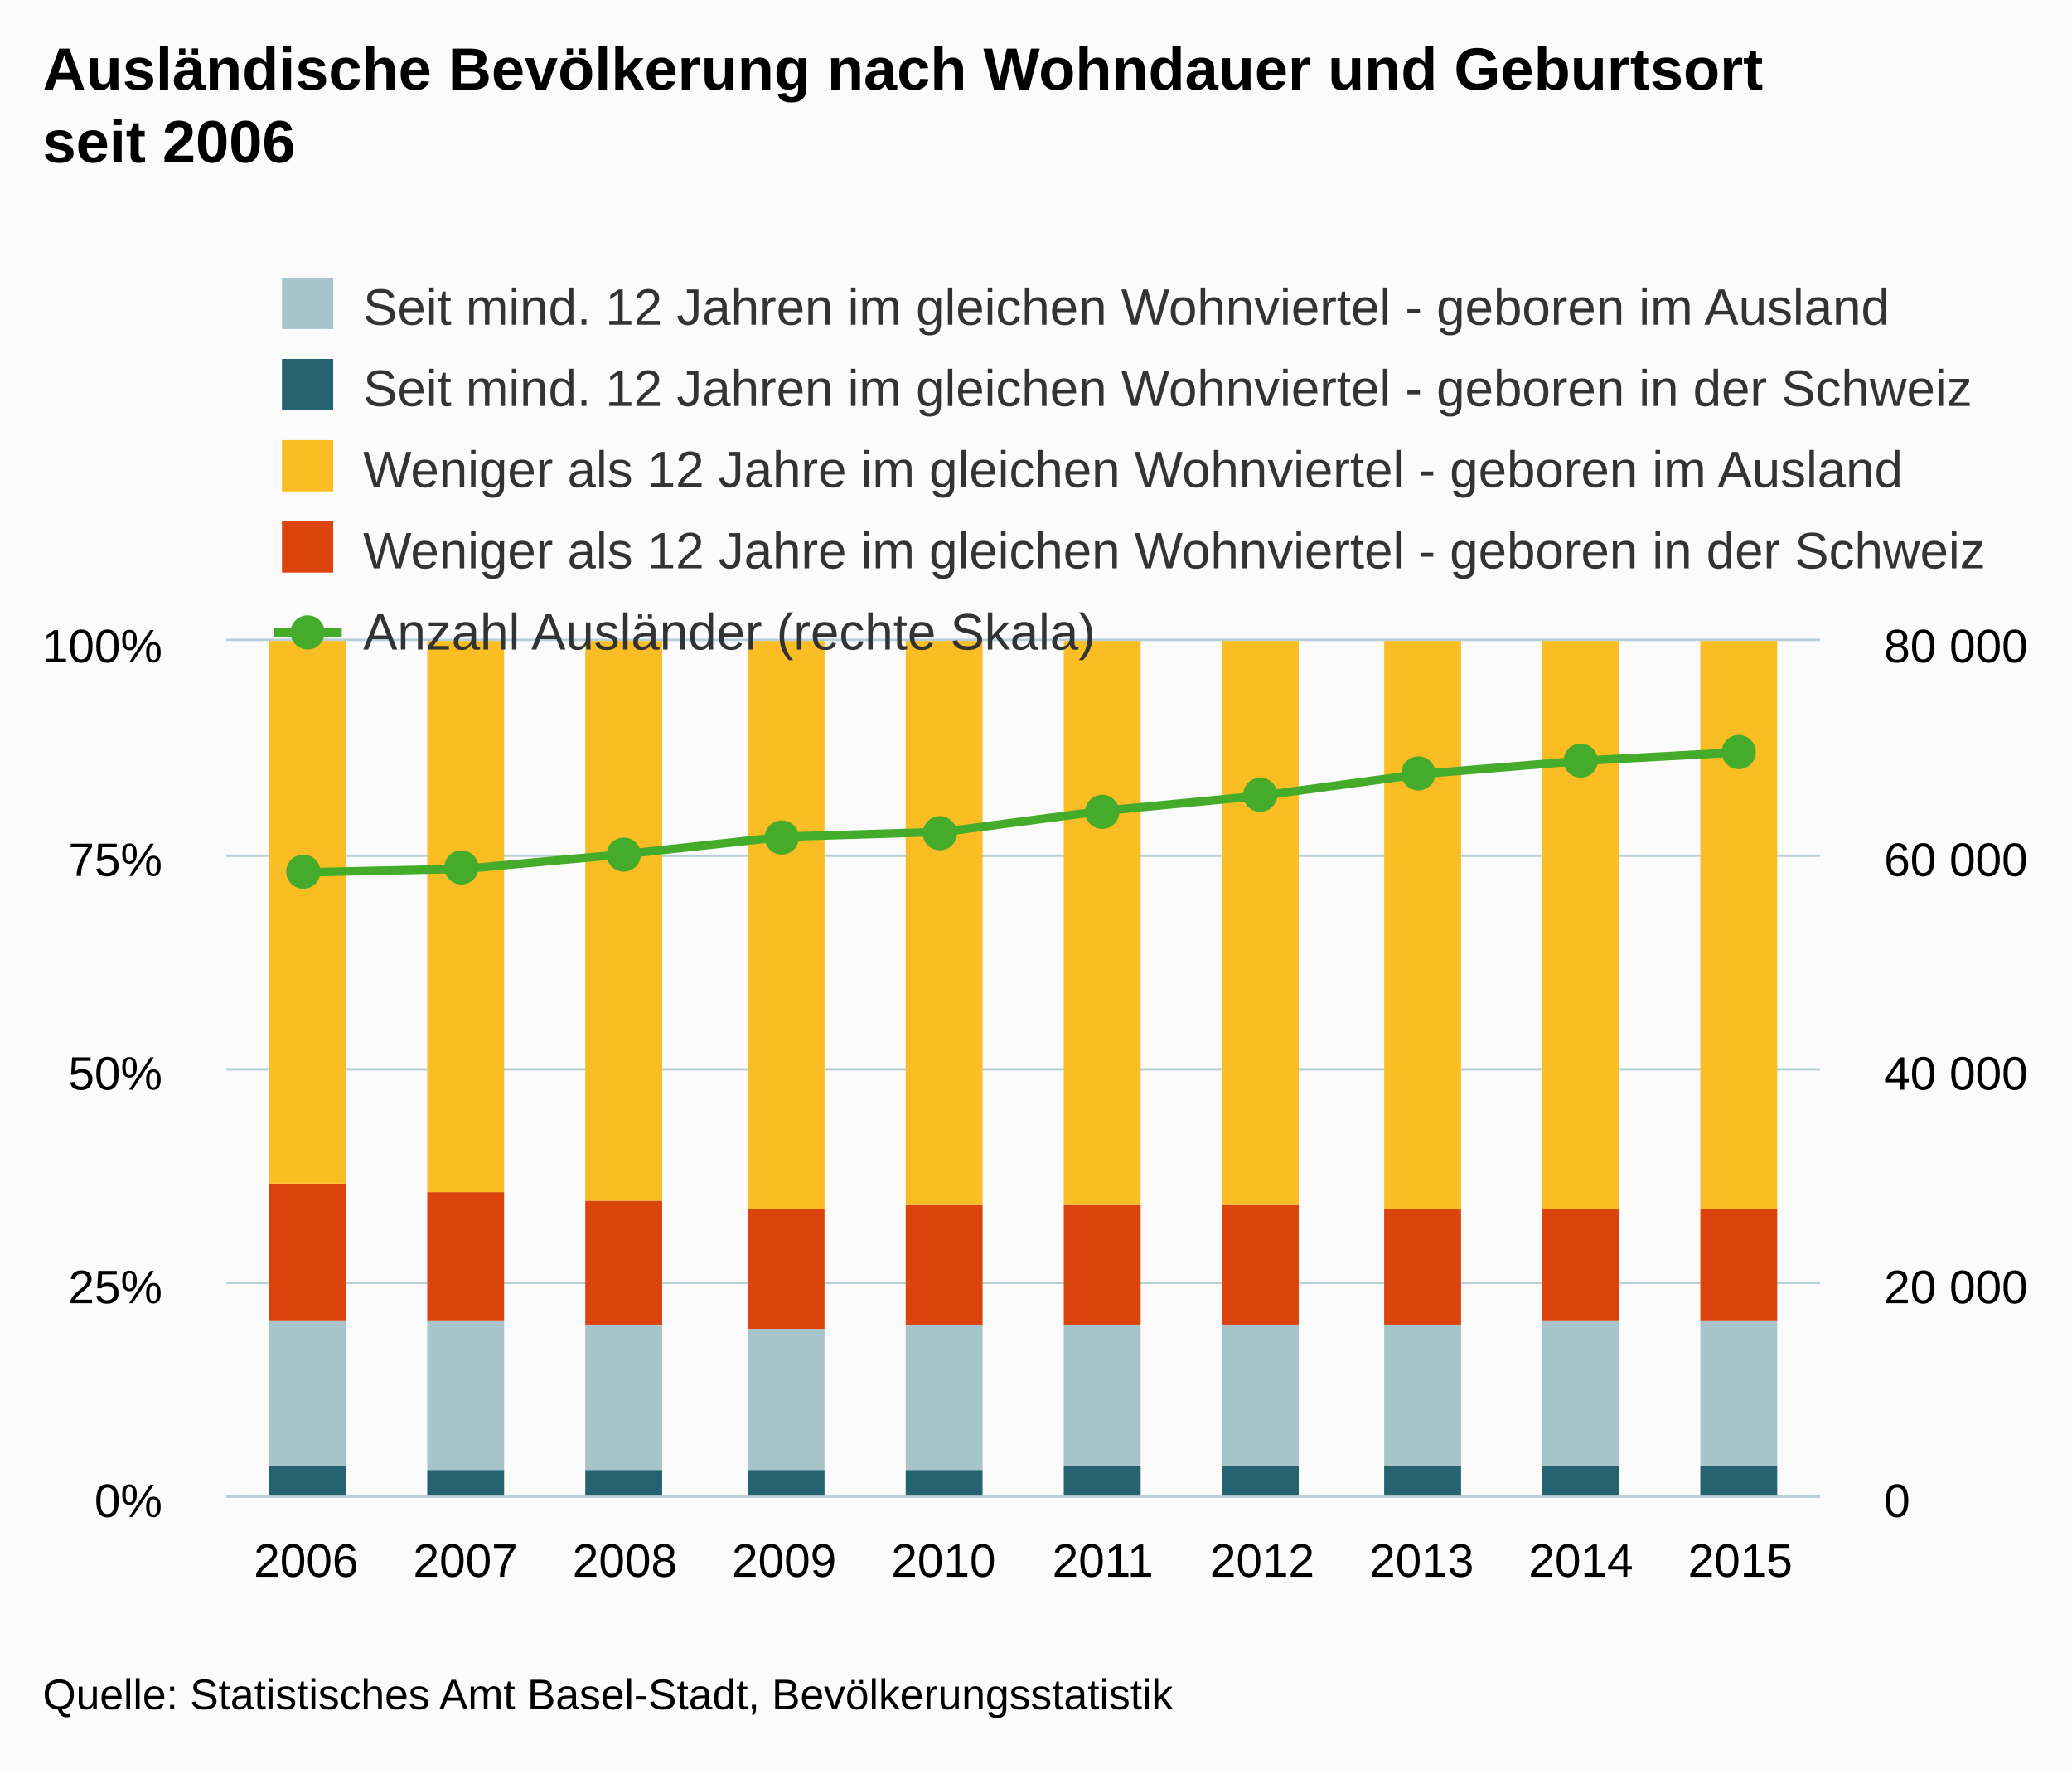
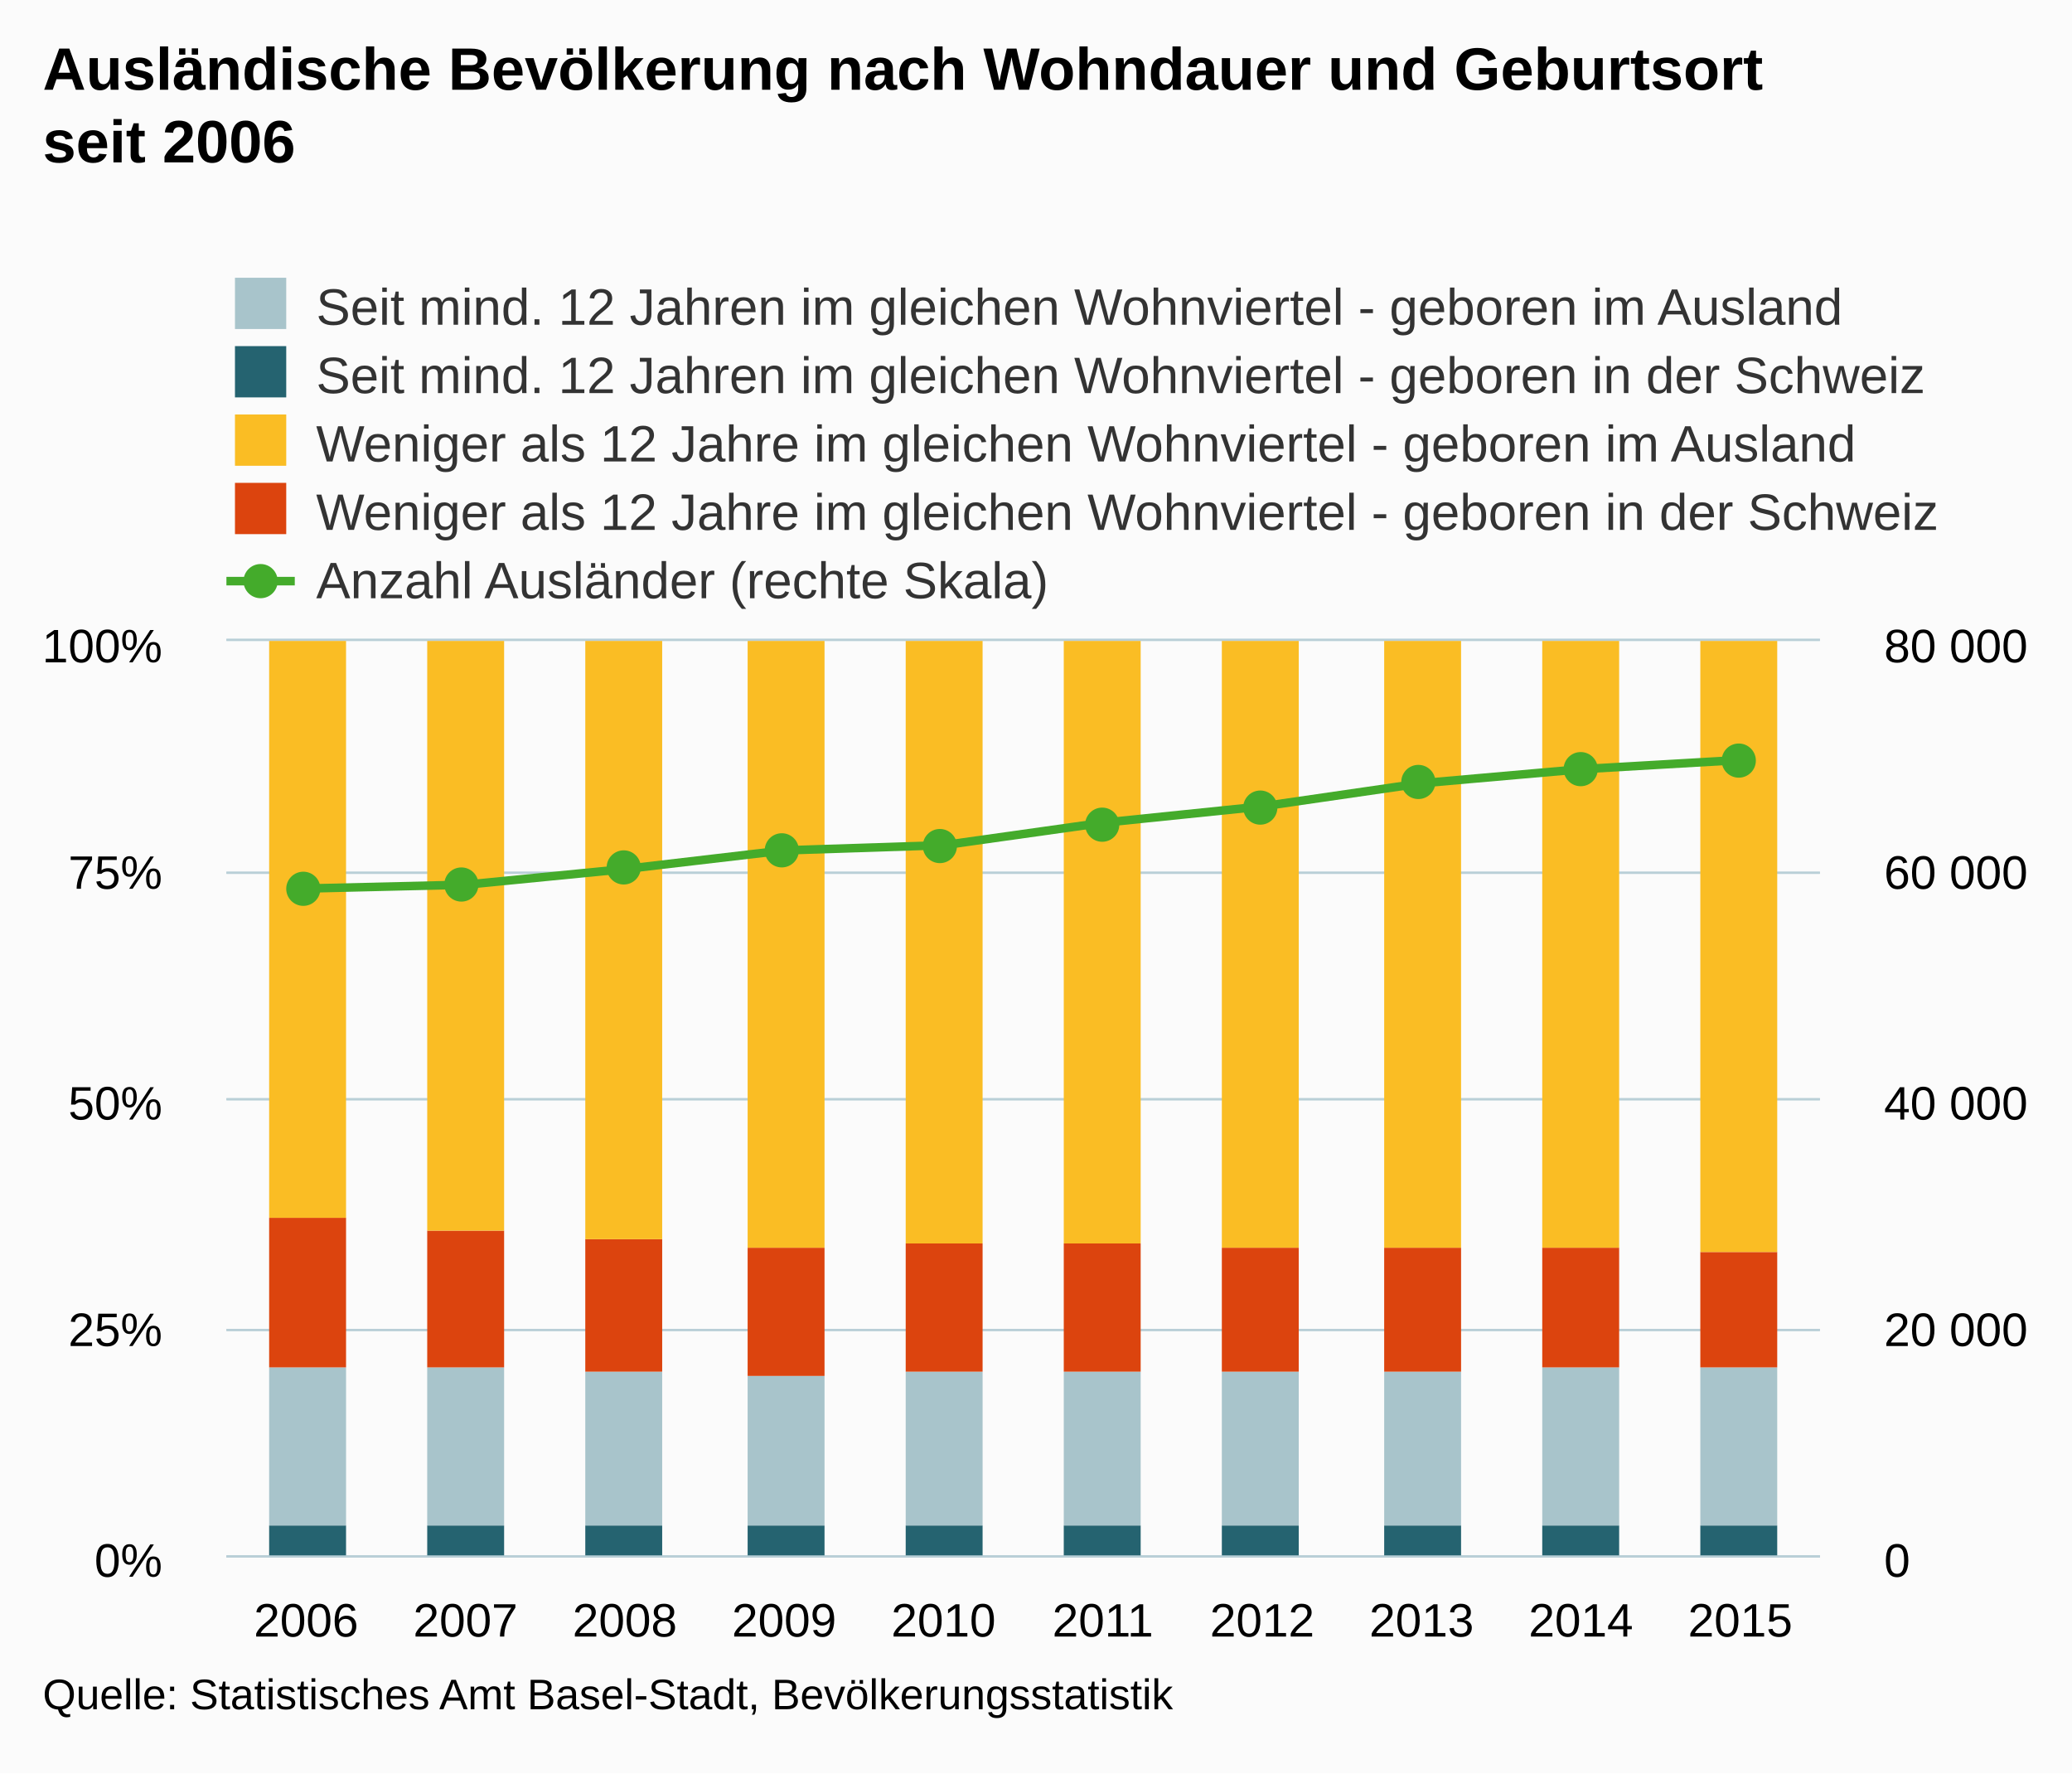
<svg xmlns="http://www.w3.org/2000/svg" version="1.1" class="highcharts-root" style="font-family:Arial;font-size:12px;" viewBox="0 0 485 415">
  <defs>
    <clipPath>
-       <rect x="0" y="0" width="373" height="200" fill="none" />
+       <rect x="0" y="0" width="373" height="214" fill="none" />
    </clipPath>
    <clipPath id="a">
-       <rect x="0" y="0" width="373" height="200" fill="none" />
+       <rect x="0" y="0" width="373" height="214" fill="none" />
    </clipPath>
    <clipPath id="b">
-       <rect x="0" y="0" width="373" height="200" fill="none" />
+       <rect x="0" y="0" width="373" height="214" fill="none" />
    </clipPath>
  </defs>
  <rect fill="#fbfbfb" class="highcharts-background" x="0" y="0" width="485" height="415" rx="0" ry="0" />
-   <rect fill="none" class="highcharts-plot-background" x="53" y="150" width="373" height="200" />
+   <rect fill="none" class="highcharts-plot-background" x="53" y="150" width="373" height="214" />
  <g class="highcharts-pane-group" />
  <g class="highcharts-grid highcharts-xaxis-grid ">
-     <path fill="none" class="highcharts-grid-line" d="M 89.5 150 L 89.5 350" opacity="1" />
-     <path fill="none" class="highcharts-grid-line" d="M 127.5 150 L 127.5 350" opacity="1" />
-     <path fill="none" class="highcharts-grid-line" d="M 164.5 150 L 164.5 350" opacity="1" />
-     <path fill="none" class="highcharts-grid-line" d="M 201.5 150 L 201.5 350" opacity="1" />
-     <path fill="none" class="highcharts-grid-line" d="M 239.5 150 L 239.5 350" opacity="1" />
-     <path fill="none" class="highcharts-grid-line" d="M 276.5 150 L 276.5 350" opacity="1" />
-     <path fill="none" class="highcharts-grid-line" d="M 313.5 150 L 313.5 350" opacity="1" />
-     <path fill="none" class="highcharts-grid-line" d="M 350.5 150 L 350.5 350" opacity="1" />
-     <path fill="none" class="highcharts-grid-line" d="M 388.5 150 L 388.5 350" opacity="1" />
-     <path fill="none" class="highcharts-grid-line" d="M 425.5 150 L 425.5 350" opacity="1" />
-     <path fill="none" class="highcharts-grid-line" d="M 52.5 150 L 52.5 350" opacity="1" />
+     <path fill="none" class="highcharts-grid-line" d="M 89.5 150 L 89.5 364" opacity="1" />
+     <path fill="none" class="highcharts-grid-line" d="M 127.5 150 L 127.5 364" opacity="1" />
+     <path fill="none" class="highcharts-grid-line" d="M 164.5 150 L 164.5 364" opacity="1" />
+     <path fill="none" class="highcharts-grid-line" d="M 201.5 150 L 201.5 364" opacity="1" />
+     <path fill="none" class="highcharts-grid-line" d="M 239.5 150 L 239.5 364" opacity="1" />
+     <path fill="none" class="highcharts-grid-line" d="M 276.5 150 L 276.5 364" opacity="1" />
+     <path fill="none" class="highcharts-grid-line" d="M 313.5 150 L 313.5 364" opacity="1" />
+     <path fill="none" class="highcharts-grid-line" d="M 350.5 150 L 350.5 364" opacity="1" />
+     <path fill="none" class="highcharts-grid-line" d="M 388.5 150 L 388.5 364" opacity="1" />
+     <path fill="none" class="highcharts-grid-line" d="M 425.5 150 L 425.5 364" opacity="1" />
+     <path fill="none" class="highcharts-grid-line" d="M 52.5 150 L 52.5 364" opacity="1" />
  </g>
  <g class="highcharts-grid highcharts-yaxis-grid ">
-     <path fill="none" stroke="#B9CFD7" stroke-width="0.5" class="highcharts-grid-line" d="M 53 350.25 L 426 350.25" opacity="1" />
-     <path fill="none" stroke="#B9CFD7" stroke-width="0.5" class="highcharts-grid-line" d="M 53 300.25 L 426 300.25" opacity="1" />
-     <path fill="none" stroke="#B9CFD7" stroke-width="0.5" class="highcharts-grid-line" d="M 53 250.25 L 426 250.25" opacity="1" />
-     <path fill="none" stroke="#B9CFD7" stroke-width="0.5" class="highcharts-grid-line" d="M 53 200.25 L 426 200.25" opacity="1" />
+     <path fill="none" stroke="#B9CFD7" stroke-width="0.5" class="highcharts-grid-line" d="M 53 364.25 L 426 364.25" opacity="1" />
+     <path fill="none" stroke="#B9CFD7" stroke-width="0.5" class="highcharts-grid-line" d="M 53 311.25 L 426 311.25" opacity="1" />
+     <path fill="none" stroke="#B9CFD7" stroke-width="0.5" class="highcharts-grid-line" d="M 53 257.25 L 426 257.25" opacity="1" />
+     <path fill="none" stroke="#B9CFD7" stroke-width="0.5" class="highcharts-grid-line" d="M 53 204.25 L 426 204.25" opacity="1" />
    <path fill="none" stroke="#B9CFD7" stroke-width="0.5" class="highcharts-grid-line" d="M 53 149.75 L 426 149.75" opacity="1" />
  </g>
  <g class="highcharts-grid highcharts-yaxis-grid ">
-     <path fill="none" stroke="#B9CFD7" stroke-width="0.5" class="highcharts-grid-line" d="M 53 350.25 L 426 350.25" opacity="1" />
-     <path fill="none" stroke="#B9CFD7" stroke-width="0.5" class="highcharts-grid-line" d="M 53 300.25 L 426 300.25" opacity="1" />
-     <path fill="none" stroke="#B9CFD7" stroke-width="0.5" class="highcharts-grid-line" d="M 53 250.25 L 426 250.25" opacity="1" />
-     <path fill="none" stroke="#B9CFD7" stroke-width="0.5" class="highcharts-grid-line" d="M 53 200.25 L 426 200.25" opacity="1" />
+     <path fill="none" stroke="#B9CFD7" stroke-width="0.5" class="highcharts-grid-line" d="M 53 364.25 L 426 364.25" opacity="1" />
+     <path fill="none" stroke="#B9CFD7" stroke-width="0.5" class="highcharts-grid-line" d="M 53 311.25 L 426 311.25" opacity="1" />
+     <path fill="none" stroke="#B9CFD7" stroke-width="0.5" class="highcharts-grid-line" d="M 53 257.25 L 426 257.25" opacity="1" />
+     <path fill="none" stroke="#B9CFD7" stroke-width="0.5" class="highcharts-grid-line" d="M 53 204.25 L 426 204.25" opacity="1" />
    <path fill="none" stroke="#B9CFD7" stroke-width="0.5" class="highcharts-grid-line" d="M 53 149.75 L 426 149.75" opacity="1" />
  </g>
-   <rect fill="none" class="highcharts-plot-border" x="53" y="150" width="373" height="200" />
+   <rect fill="none" class="highcharts-plot-border" x="53" y="150" width="373" height="214" />
  <g class="highcharts-axis highcharts-xaxis ">
-     <path fill="none" class="highcharts-axis-line" stroke="#B9CFD7" stroke-width="0.5" d="M 53 350.25 L 426 350.25" />
+     <path fill="none" class="highcharts-axis-line" stroke="#B9CFD7" stroke-width="0.5" d="M 53 364.25 L 426 364.25" />
  </g>
  <g class="highcharts-axis highcharts-yaxis ">
-     <path fill="none" class="highcharts-axis-line" d="M 53 150 L 53 350" />
+     <path fill="none" class="highcharts-axis-line" d="M 53 150 L 53 364" />
  </g>
  <g class="highcharts-axis highcharts-yaxis ">
-     <path fill="none" class="highcharts-axis-line" d="M 426 150 L 426 350" />
+     <path fill="none" class="highcharts-axis-line" d="M 426 150 L 426 364" />
  </g>
  <g class="highcharts-series-group">
    <g class="highcharts-series highcharts-series-0 highcharts-column-series " transform="translate(53,150) scale(1 1)" clip-path="url(#a)">
-       <rect x="10" y="193" width="18" height="8" fill="#256370" class="highcharts-point" />
-       <rect x="47" y="194" width="18" height="7" fill="#256370" class="highcharts-point" />
-       <rect x="84" y="194" width="18" height="7" fill="#256370" class="highcharts-point" />
-       <rect x="122" y="194" width="18" height="7" fill="#256370" class="highcharts-point" />
-       <rect x="159" y="194" width="18" height="7" fill="#256370" class="highcharts-point" />
-       <rect x="196" y="193" width="18" height="8" fill="#256370" class="highcharts-point" />
-       <rect x="233" y="193" width="18" height="8" fill="#256370" class="highcharts-point" />
-       <rect x="271" y="193" width="18" height="8" fill="#256370" class="highcharts-point" />
-       <rect x="308" y="193" width="18" height="8" fill="#256370" class="highcharts-point" />
-       <rect x="345" y="193" width="18" height="8" fill="#256370" class="highcharts-point" />
+       <rect x="10" y="207" width="18" height="8" fill="#256370" class="highcharts-point" />
+       <rect x="47" y="207" width="18" height="8" fill="#256370" class="highcharts-point" />
+       <rect x="84" y="207" width="18" height="8" fill="#256370" class="highcharts-point" />
+       <rect x="122" y="207" width="18" height="8" fill="#256370" class="highcharts-point" />
+       <rect x="159" y="207" width="18" height="8" fill="#256370" class="highcharts-point" />
+       <rect x="196" y="207" width="18" height="8" fill="#256370" class="highcharts-point" />
+       <rect x="233" y="207" width="18" height="8" fill="#256370" class="highcharts-point" />
+       <rect x="271" y="207" width="18" height="8" fill="#256370" class="highcharts-point" />
+       <rect x="308" y="207" width="18" height="8" fill="#256370" class="highcharts-point" />
+       <rect x="345" y="207" width="18" height="8" fill="#256370" class="highcharts-point" />
    </g>
    <g class="highcharts-markers highcharts-series-0 highcharts-column-series " transform="translate(53,150) scale(1 1)" clip-path="none" />
    <g class="highcharts-series highcharts-series-1 highcharts-column-series " transform="translate(53,150) scale(1 1)" clip-path="url(#a)">
-       <rect x="10" y="159" width="18" height="34" fill="#A8C4CB" class="highcharts-point" />
-       <rect x="47" y="159" width="18" height="35" fill="#A8C4CB" class="highcharts-point" />
-       <rect x="84" y="160" width="18" height="34" fill="#A8C4CB" class="highcharts-point" />
-       <rect x="122" y="161" width="18" height="33" fill="#A8C4CB" class="highcharts-point" />
-       <rect x="159" y="160" width="18" height="34" fill="#A8C4CB" class="highcharts-point" />
-       <rect x="196" y="160" width="18" height="33" fill="#A8C4CB" class="highcharts-point" />
-       <rect x="233" y="160" width="18" height="33" fill="#A8C4CB" class="highcharts-point" />
-       <rect x="271" y="160" width="18" height="33" fill="#A8C4CB" class="highcharts-point" />
-       <rect x="308" y="159" width="18" height="34" fill="#A8C4CB" class="highcharts-point" />
-       <rect x="345" y="159" width="18" height="34" fill="#A8C4CB" class="highcharts-point" />
+       <rect x="10" y="170" width="18" height="37" fill="#A8C4CB" class="highcharts-point" />
+       <rect x="47" y="170" width="18" height="37" fill="#A8C4CB" class="highcharts-point" />
+       <rect x="84" y="171" width="18" height="36" fill="#A8C4CB" class="highcharts-point" />
+       <rect x="122" y="172" width="18" height="35" fill="#A8C4CB" class="highcharts-point" />
+       <rect x="159" y="171" width="18" height="36" fill="#A8C4CB" class="highcharts-point" />
+       <rect x="196" y="171" width="18" height="36" fill="#A8C4CB" class="highcharts-point" />
+       <rect x="233" y="171" width="18" height="36" fill="#A8C4CB" class="highcharts-point" />
+       <rect x="271" y="171" width="18" height="36" fill="#A8C4CB" class="highcharts-point" />
+       <rect x="308" y="170" width="18" height="37" fill="#A8C4CB" class="highcharts-point" />
+       <rect x="345" y="170" width="18" height="37" fill="#A8C4CB" class="highcharts-point" />
    </g>
    <g class="highcharts-markers highcharts-series-1 highcharts-column-series " transform="translate(53,150) scale(1 1)" clip-path="none" />
    <g class="highcharts-series highcharts-series-2 highcharts-column-series " transform="translate(53,150) scale(1 1)" clip-path="url(#a)">
-       <rect x="10" y="127" width="18" height="32" fill="#DC440E" class="highcharts-point" />
-       <rect x="47" y="129" width="18" height="30" fill="#DC440E" class="highcharts-point" />
-       <rect x="84" y="131" width="18" height="29" fill="#DC440E" class="highcharts-point" />
-       <rect x="122" y="133" width="18" height="28" fill="#DC440E" class="highcharts-point" />
-       <rect x="159" y="132" width="18" height="28" fill="#DC440E" class="highcharts-point" />
-       <rect x="196" y="132" width="18" height="28" fill="#DC440E" class="highcharts-point" />
-       <rect x="233" y="132" width="18" height="28" fill="#DC440E" class="highcharts-point" />
-       <rect x="271" y="133" width="18" height="27" fill="#DC440E" class="highcharts-point" />
-       <rect x="308" y="133" width="18" height="26" fill="#DC440E" class="highcharts-point" />
-       <rect x="345" y="133" width="18" height="26" fill="#DC440E" class="highcharts-point" />
+       <rect x="10" y="135" width="18" height="35" fill="#DC440E" class="highcharts-point" />
+       <rect x="47" y="138" width="18" height="32" fill="#DC440E" class="highcharts-point" />
+       <rect x="84" y="140" width="18" height="31" fill="#DC440E" class="highcharts-point" />
+       <rect x="122" y="142" width="18" height="30" fill="#DC440E" class="highcharts-point" />
+       <rect x="159" y="141" width="18" height="30" fill="#DC440E" class="highcharts-point" />
+       <rect x="196" y="141" width="18" height="30" fill="#DC440E" class="highcharts-point" />
+       <rect x="233" y="142" width="18" height="29" fill="#DC440E" class="highcharts-point" />
+       <rect x="271" y="142" width="18" height="29" fill="#DC440E" class="highcharts-point" />
+       <rect x="308" y="142" width="18" height="28" fill="#DC440E" class="highcharts-point" />
+       <rect x="345" y="143" width="18" height="27" fill="#DC440E" class="highcharts-point" />
    </g>
    <g class="highcharts-markers highcharts-series-2 highcharts-column-series " transform="translate(53,150) scale(1 1)" clip-path="none" />
    <g class="highcharts-series highcharts-series-3 highcharts-column-series " transform="translate(53,150) scale(1 1)" clip-path="url(#a)">
-       <rect x="10" y="0" width="18" height="127" fill="#FABD24" class="highcharts-point" />
-       <rect x="47" y="0" width="18" height="129" fill="#FABD24" class="highcharts-point" />
-       <rect x="84" y="0" width="18" height="131" fill="#FABD24" class="highcharts-point" />
-       <rect x="122" y="0" width="18" height="133" fill="#FABD24" class="highcharts-point" />
-       <rect x="159" y="0" width="18" height="132" fill="#FABD24" class="highcharts-point" />
-       <rect x="196" y="0" width="18" height="132" fill="#FABD24" class="highcharts-point" />
-       <rect x="233" y="0" width="18" height="132" fill="#FABD24" class="highcharts-point" />
-       <rect x="271" y="0" width="18" height="133" fill="#FABD24" class="highcharts-point" />
-       <rect x="308" y="0" width="18" height="133" fill="#FABD24" class="highcharts-point" />
-       <rect x="345" y="0" width="18" height="133" fill="#FABD24" class="highcharts-point" />
+       <rect x="10" y="0" width="18" height="135" fill="#FABD24" class="highcharts-point" />
+       <rect x="47" y="0" width="18" height="138" fill="#FABD24" class="highcharts-point" />
+       <rect x="84" y="0" width="18" height="140" fill="#FABD24" class="highcharts-point" />
+       <rect x="122" y="0" width="18" height="142" fill="#FABD24" class="highcharts-point" />
+       <rect x="159" y="0" width="18" height="141" fill="#FABD24" class="highcharts-point" />
+       <rect x="196" y="0" width="18" height="141" fill="#FABD24" class="highcharts-point" />
+       <rect x="233" y="0" width="18" height="142" fill="#FABD24" class="highcharts-point" />
+       <rect x="271" y="0" width="18" height="142" fill="#FABD24" class="highcharts-point" />
+       <rect x="308" y="0" width="18" height="142" fill="#FABD24" class="highcharts-point" />
+       <rect x="345" y="0" width="18" height="143" fill="#FABD24" class="highcharts-point" />
    </g>
    <g class="highcharts-markers highcharts-series-3 highcharts-column-series " transform="translate(53,150) scale(1 1)" clip-path="none" />
    <g class="highcharts-series highcharts-series-4 highcharts-line-series " transform="translate(53,150) scale(1 1)" clip-path="url(#b)">
-       <path fill="none" d="M 18.65 54.145 L 55.95 53.317 L 93.25 49.885 L 130.55 45.808 L 167.85 44.67 L 205.15 39.762 L 242.45 36.183 L 279.75 31.12 L 317.05 28.053 L 354.35 26.032" class="highcharts-graph" stroke="#44AB2B" stroke-width="2" stroke-linejoin="round" stroke-linecap="round" />
+       <path fill="none" d="M 18.65 57.935 L 55.95 57.05 L 93.25 53.377 L 130.55 49.014 L 167.85 47.797 L 205.15 42.546 L 242.45 38.715 L 279.75 33.298 L 317.05 30.016 L 354.35 27.855" class="highcharts-graph" stroke="#44AB2B" stroke-width="2" stroke-linejoin="round" stroke-linecap="round" />
    </g>
    <g class="highcharts-markers highcharts-series-4 highcharts-line-series " transform="translate(53,150) scale(1 1)" clip-path="none">
-       <path fill="#44AB2B" d="M 22 54 A 4 4 0 1 1 22 53.996 Z" class="highcharts-point" />
-       <path fill="#44AB2B" d="M 59 53 A 4 4 0 1 1 59 52.996 Z" class="highcharts-point" />
-       <path fill="#44AB2B" d="M 97 50 A 4 4 0 1 1 97 49.996 Z" class="highcharts-point" />
-       <path fill="#44AB2B" d="M 134 46 A 4 4 0 1 1 134 45.996 Z" class="highcharts-point" />
-       <path fill="#44AB2B" d="M 171 45 A 4 4 0 1 1 171 44.996 Z" class="highcharts-point" />
-       <path fill="#44AB2B" d="M 209 40 A 4 4 0 1 1 209 39.996 Z" class="highcharts-point" />
-       <path fill="#44AB2B" d="M 246 36 A 4 4 0 1 1 246 35.996 Z" class="highcharts-point" />
-       <path fill="#44AB2B" d="M 283 31 A 4 4 0 1 1 283 30.996 Z" class="highcharts-point" />
-       <path fill="#44AB2B" d="M 321 28 A 4 4 0 1 1 321 27.996 Z" class="highcharts-point" />
-       <path fill="#44AB2B" d="M 358 26 A 4 4 0 1 1 358 25.996 Z" class="highcharts-point" />
+       <path fill="#44AB2B" d="M 22 58 A 4 4 0 1 1 22 57.996 Z" class="highcharts-point" />
+       <path fill="#44AB2B" d="M 59 57 A 4 4 0 1 1 59 56.996 Z" class="highcharts-point" />
+       <path fill="#44AB2B" d="M 97 53 A 4 4 0 1 1 97 52.996 Z" class="highcharts-point" />
+       <path fill="#44AB2B" d="M 134 49 A 4 4 0 1 1 134 48.996 Z" class="highcharts-point" />
+       <path fill="#44AB2B" d="M 171 48 A 4 4 0 1 1 171 47.996 Z" class="highcharts-point" />
+       <path fill="#44AB2B" d="M 209 43 A 4 4 0 1 1 209 42.996 Z" class="highcharts-point" />
+       <path fill="#44AB2B" d="M 246 39 A 4 4 0 1 1 246 38.996 Z" class="highcharts-point" />
+       <path fill="#44AB2B" d="M 283 33 A 4 4 0 1 1 283 32.996 Z" class="highcharts-point" />
+       <path fill="#44AB2B" d="M 321 30 A 4 4 0 1 1 321 29.996 Z" class="highcharts-point" />
+       <path fill="#44AB2B" d="M 358 28 A 4 4 0 1 1 358 27.996 Z" class="highcharts-point" />
    </g>
  </g>
  <text x="10" text-anchor="start" class="highcharts-title" style="color:#000000;font-size:14px;font-weight:bold;fill:#000000;" y="21">
    <tspan>Ausländische Bevölkerung nach Wohndauer und Geburtsort</tspan>
    <tspan dy="17" x="10">seit 2006</tspan>
  </text>
  <text x="10" text-anchor="start" class="highcharts-subtitle" style="color:#000000;font-size:12px;font-weight:normal;font-family:Arial;fill:#000000;" y="57" />
-   <g class="highcharts-legend" transform="translate(56,58)">
-     <rect fill="none" class="highcharts-legend-box" rx="0" ry="0" x="0" y="0" width="416" height="106" visibility="visible" />
+   <g class="highcharts-legend" transform="translate(45,58)">
+     <rect fill="none" class="highcharts-legend-box" rx="0" ry="0" x="0" y="0" width="416" height="91" visibility="visible" />
    <g>
      <g>
        <g class="highcharts-legend-item highcharts-column-series highcharts-color-undefined highcharts-series-1" transform="translate(8,3)">
          <text x="21" style="color:#333333;font-size:12px;font-weight:normal;cursor:pointer;fill:#333333;" text-anchor="start" y="15">
            <tspan>Seit mind. 12 Jahren im gleichen Wohnviertel - geboren im Ausland</tspan>
          </text>
          <rect x="2" y="4" width="12" height="12" fill="#A8C4CB" class="highcharts-point" />
        </g>
-         <g class="highcharts-legend-item highcharts-column-series highcharts-color-undefined highcharts-series-0" transform="translate(8,22)">
+         <g class="highcharts-legend-item highcharts-column-series highcharts-color-undefined highcharts-series-0" transform="translate(8,19)">
          <text x="21" y="15" style="color:#333333;font-size:12px;font-weight:normal;cursor:pointer;fill:#333333;" text-anchor="start">
            <tspan>Seit mind. 12 Jahren im gleichen Wohnviertel - geboren in der Schweiz</tspan>
          </text>
          <rect x="2" y="4" width="12" height="12" fill="#256370" class="highcharts-point" />
        </g>
-         <g class="highcharts-legend-item highcharts-column-series highcharts-color-undefined highcharts-series-3" transform="translate(8,41)">
+         <g class="highcharts-legend-item highcharts-column-series highcharts-color-undefined highcharts-series-3" transform="translate(8,35)">
          <text x="21" y="15" style="color:#333333;font-size:12px;font-weight:normal;cursor:pointer;fill:#333333;" text-anchor="start">
            <tspan>Weniger als 12 Jahre im gleichen Wohnviertel - geboren im Ausland</tspan>
          </text>
          <rect x="2" y="4" width="12" height="12" fill="#FABD24" class="highcharts-point" />
        </g>
-         <g class="highcharts-legend-item highcharts-column-series highcharts-color-undefined highcharts-series-2" transform="translate(8,60)">
+         <g class="highcharts-legend-item highcharts-column-series highcharts-color-undefined highcharts-series-2" transform="translate(8,51)">
          <text x="21" y="15" style="color:#333333;font-size:12px;font-weight:normal;cursor:pointer;fill:#333333;" text-anchor="start">
            <tspan>Weniger als 12 Jahre im gleichen Wohnviertel - geboren in der Schweiz</tspan>
          </text>
          <rect x="2" y="4" width="12" height="12" fill="#DC440E" class="highcharts-point" />
        </g>
-         <g class="highcharts-legend-item highcharts-line-series highcharts-color-undefined highcharts-series-4" transform="translate(8,79)">
+         <g class="highcharts-legend-item highcharts-line-series highcharts-color-undefined highcharts-series-4" transform="translate(8,67)">
          <path fill="none" d="M 0 11 L 16 11" class="highcharts-graph" stroke="#44AB2B" stroke-width="2" />
          <path fill="#44AB2B" d="M 12 11 A 4 4 0 1 1 12 10.996 Z" class="highcharts-point" />
          <text x="21" y="15" style="color:#333333;font-size:12px;font-weight:normal;cursor:pointer;fill:#333333;" text-anchor="start">
            <tspan>Anzahl Ausländer (rechte Skala)</tspan>
          </text>
        </g>
      </g>
    </g>
  </g>
  <g class="highcharts-axis-labels highcharts-xaxis-labels ">
-     <text x="71.65" style="color:#000000;cursor:default;font-size:11px;fill:#000000;" text-anchor="middle" transform="translate(0,0)" y="369" opacity="1">
+     <text x="71.65" style="color:#000000;cursor:default;font-size:11px;fill:#000000;" text-anchor="middle" transform="translate(0,0)" y="383" opacity="1">
      2006
    </text>
-     <text x="108.95" style="color:#000000;cursor:default;font-size:11px;fill:#000000;" text-anchor="middle" transform="translate(0,0)" y="369" opacity="1">
+     <text x="108.95" style="color:#000000;cursor:default;font-size:11px;fill:#000000;" text-anchor="middle" transform="translate(0,0)" y="383" opacity="1">
      2007
    </text>
-     <text x="146.25" style="color:#000000;cursor:default;font-size:11px;fill:#000000;" text-anchor="middle" transform="translate(0,0)" y="369" opacity="1">
+     <text x="146.25" style="color:#000000;cursor:default;font-size:11px;fill:#000000;" text-anchor="middle" transform="translate(0,0)" y="383" opacity="1">
      2008
    </text>
-     <text x="183.55" style="color:#000000;cursor:default;font-size:11px;fill:#000000;" text-anchor="middle" transform="translate(0,0)" y="369" opacity="1">
+     <text x="183.55" style="color:#000000;cursor:default;font-size:11px;fill:#000000;" text-anchor="middle" transform="translate(0,0)" y="383" opacity="1">
      2009
    </text>
-     <text x="220.85" style="color:#000000;cursor:default;font-size:11px;fill:#000000;" text-anchor="middle" transform="translate(0,0)" y="369" opacity="1">
+     <text x="220.85" style="color:#000000;cursor:default;font-size:11px;fill:#000000;" text-anchor="middle" transform="translate(0,0)" y="383" opacity="1">
      2010
    </text>
-     <text x="258.15" style="color:#000000;cursor:default;font-size:11px;fill:#000000;" text-anchor="middle" transform="translate(0,0)" y="369" opacity="1">
+     <text x="258.15" style="color:#000000;cursor:default;font-size:11px;fill:#000000;" text-anchor="middle" transform="translate(0,0)" y="383" opacity="1">
      2011
    </text>
-     <text x="295.45" style="color:#000000;cursor:default;font-size:11px;fill:#000000;" text-anchor="middle" transform="translate(0,0)" y="369" opacity="1">
+     <text x="295.45" style="color:#000000;cursor:default;font-size:11px;fill:#000000;" text-anchor="middle" transform="translate(0,0)" y="383" opacity="1">
      2012
    </text>
-     <text x="332.75" style="color:#000000;cursor:default;font-size:11px;fill:#000000;" text-anchor="middle" transform="translate(0,0)" y="369" opacity="1">
+     <text x="332.75" style="color:#000000;cursor:default;font-size:11px;fill:#000000;" text-anchor="middle" transform="translate(0,0)" y="383" opacity="1">
      2013
    </text>
-     <text x="370.05" style="color:#000000;cursor:default;font-size:11px;fill:#000000;" text-anchor="middle" transform="translate(0,0)" y="369" opacity="1">
+     <text x="370.05" style="color:#000000;cursor:default;font-size:11px;fill:#000000;" text-anchor="middle" transform="translate(0,0)" y="383" opacity="1">
      2014
    </text>
-     <text x="407.35" style="color:#000000;cursor:default;font-size:11px;fill:#000000;" text-anchor="middle" transform="translate(0,0)" y="369" opacity="1">
+     <text x="407.35" style="color:#000000;cursor:default;font-size:11px;fill:#000000;" text-anchor="middle" transform="translate(0,0)" y="383" opacity="1">
      2015
    </text>
  </g>
  <g class="highcharts-axis-labels highcharts-yaxis-labels ">
-     <text x="38" style="color:#000000;cursor:default;font-size:11px;fill:#000000;" text-anchor="end" transform="translate(0,0)" y="355" opacity="1">
+     <text x="38" style="color:#000000;cursor:default;font-size:11px;fill:#000000;" text-anchor="end" transform="translate(0,0)" y="369" opacity="1">
      <tspan>0%</tspan>
    </text>
-     <text x="38" style="color:#000000;cursor:default;font-size:11px;fill:#000000;" text-anchor="end" transform="translate(0,0)" y="305" opacity="1">
+     <text x="38" style="color:#000000;cursor:default;font-size:11px;fill:#000000;" text-anchor="end" transform="translate(0,0)" y="315" opacity="1">
      <tspan>25%</tspan>
    </text>
-     <text x="38" style="color:#000000;cursor:default;font-size:11px;fill:#000000;" text-anchor="end" transform="translate(0,0)" y="255" opacity="1">
+     <text x="38" style="color:#000000;cursor:default;font-size:11px;fill:#000000;" text-anchor="end" transform="translate(0,0)" y="262" opacity="1">
      <tspan>50%</tspan>
    </text>
-     <text x="38" style="color:#000000;cursor:default;font-size:11px;fill:#000000;" text-anchor="end" transform="translate(0,0)" y="205" opacity="1">
+     <text x="38" style="color:#000000;cursor:default;font-size:11px;fill:#000000;" text-anchor="end" transform="translate(0,0)" y="208" opacity="1">
      <tspan>75%</tspan>
    </text>
    <text x="38" style="color:#000000;cursor:default;font-size:11px;fill:#000000;" text-anchor="end" transform="translate(0,0)" y="155" opacity="1">
      <tspan>100%</tspan>
    </text>
  </g>
  <g class="highcharts-axis-labels highcharts-yaxis-labels ">
-     <text x="441" style="color:#000000;cursor:default;font-size:11px;fill:#000000;" text-anchor="start" transform="translate(0,0)" y="355" opacity="1">
+     <text x="441" style="color:#000000;cursor:default;font-size:11px;fill:#000000;" text-anchor="start" transform="translate(0,0)" y="369" opacity="1">
      <tspan>0</tspan>
    </text>
-     <text x="441" style="color:#000000;cursor:default;font-size:11px;fill:#000000;" text-anchor="start" transform="translate(0,0)" y="305" opacity="1">
+     <text x="441" style="color:#000000;cursor:default;font-size:11px;fill:#000000;" text-anchor="start" transform="translate(0,0)" y="315" opacity="1">
      <tspan>20 000</tspan>
    </text>
-     <text x="441" style="color:#000000;cursor:default;font-size:11px;fill:#000000;" text-anchor="start" transform="translate(0,0)" y="255" opacity="1">
+     <text x="441" style="color:#000000;cursor:default;font-size:11px;fill:#000000;" text-anchor="start" transform="translate(0,0)" y="262" opacity="1">
      <tspan>40 000</tspan>
    </text>
-     <text x="441" style="color:#000000;cursor:default;font-size:11px;fill:#000000;" text-anchor="start" transform="translate(0,0)" y="205" opacity="1">
+     <text x="441" style="color:#000000;cursor:default;font-size:11px;fill:#000000;" text-anchor="start" transform="translate(0,0)" y="208" opacity="1">
      <tspan>60 000</tspan>
    </text>
    <text x="441" style="color:#000000;cursor:default;font-size:11px;fill:#000000;" text-anchor="start" transform="translate(0,0)" y="155" opacity="1">
      <tspan>80 000</tspan>
    </text>
  </g>
  <text x="10" class="highcharts-credits" text-anchor="start" style="cursor:default;color:#000000;font-size:10px;fill:#000000;" y="400">
    <tspan>Quelle: Statistisches Amt Basel-Stadt, Bevölkerungsstatistik</tspan>
  </text>
</svg>
